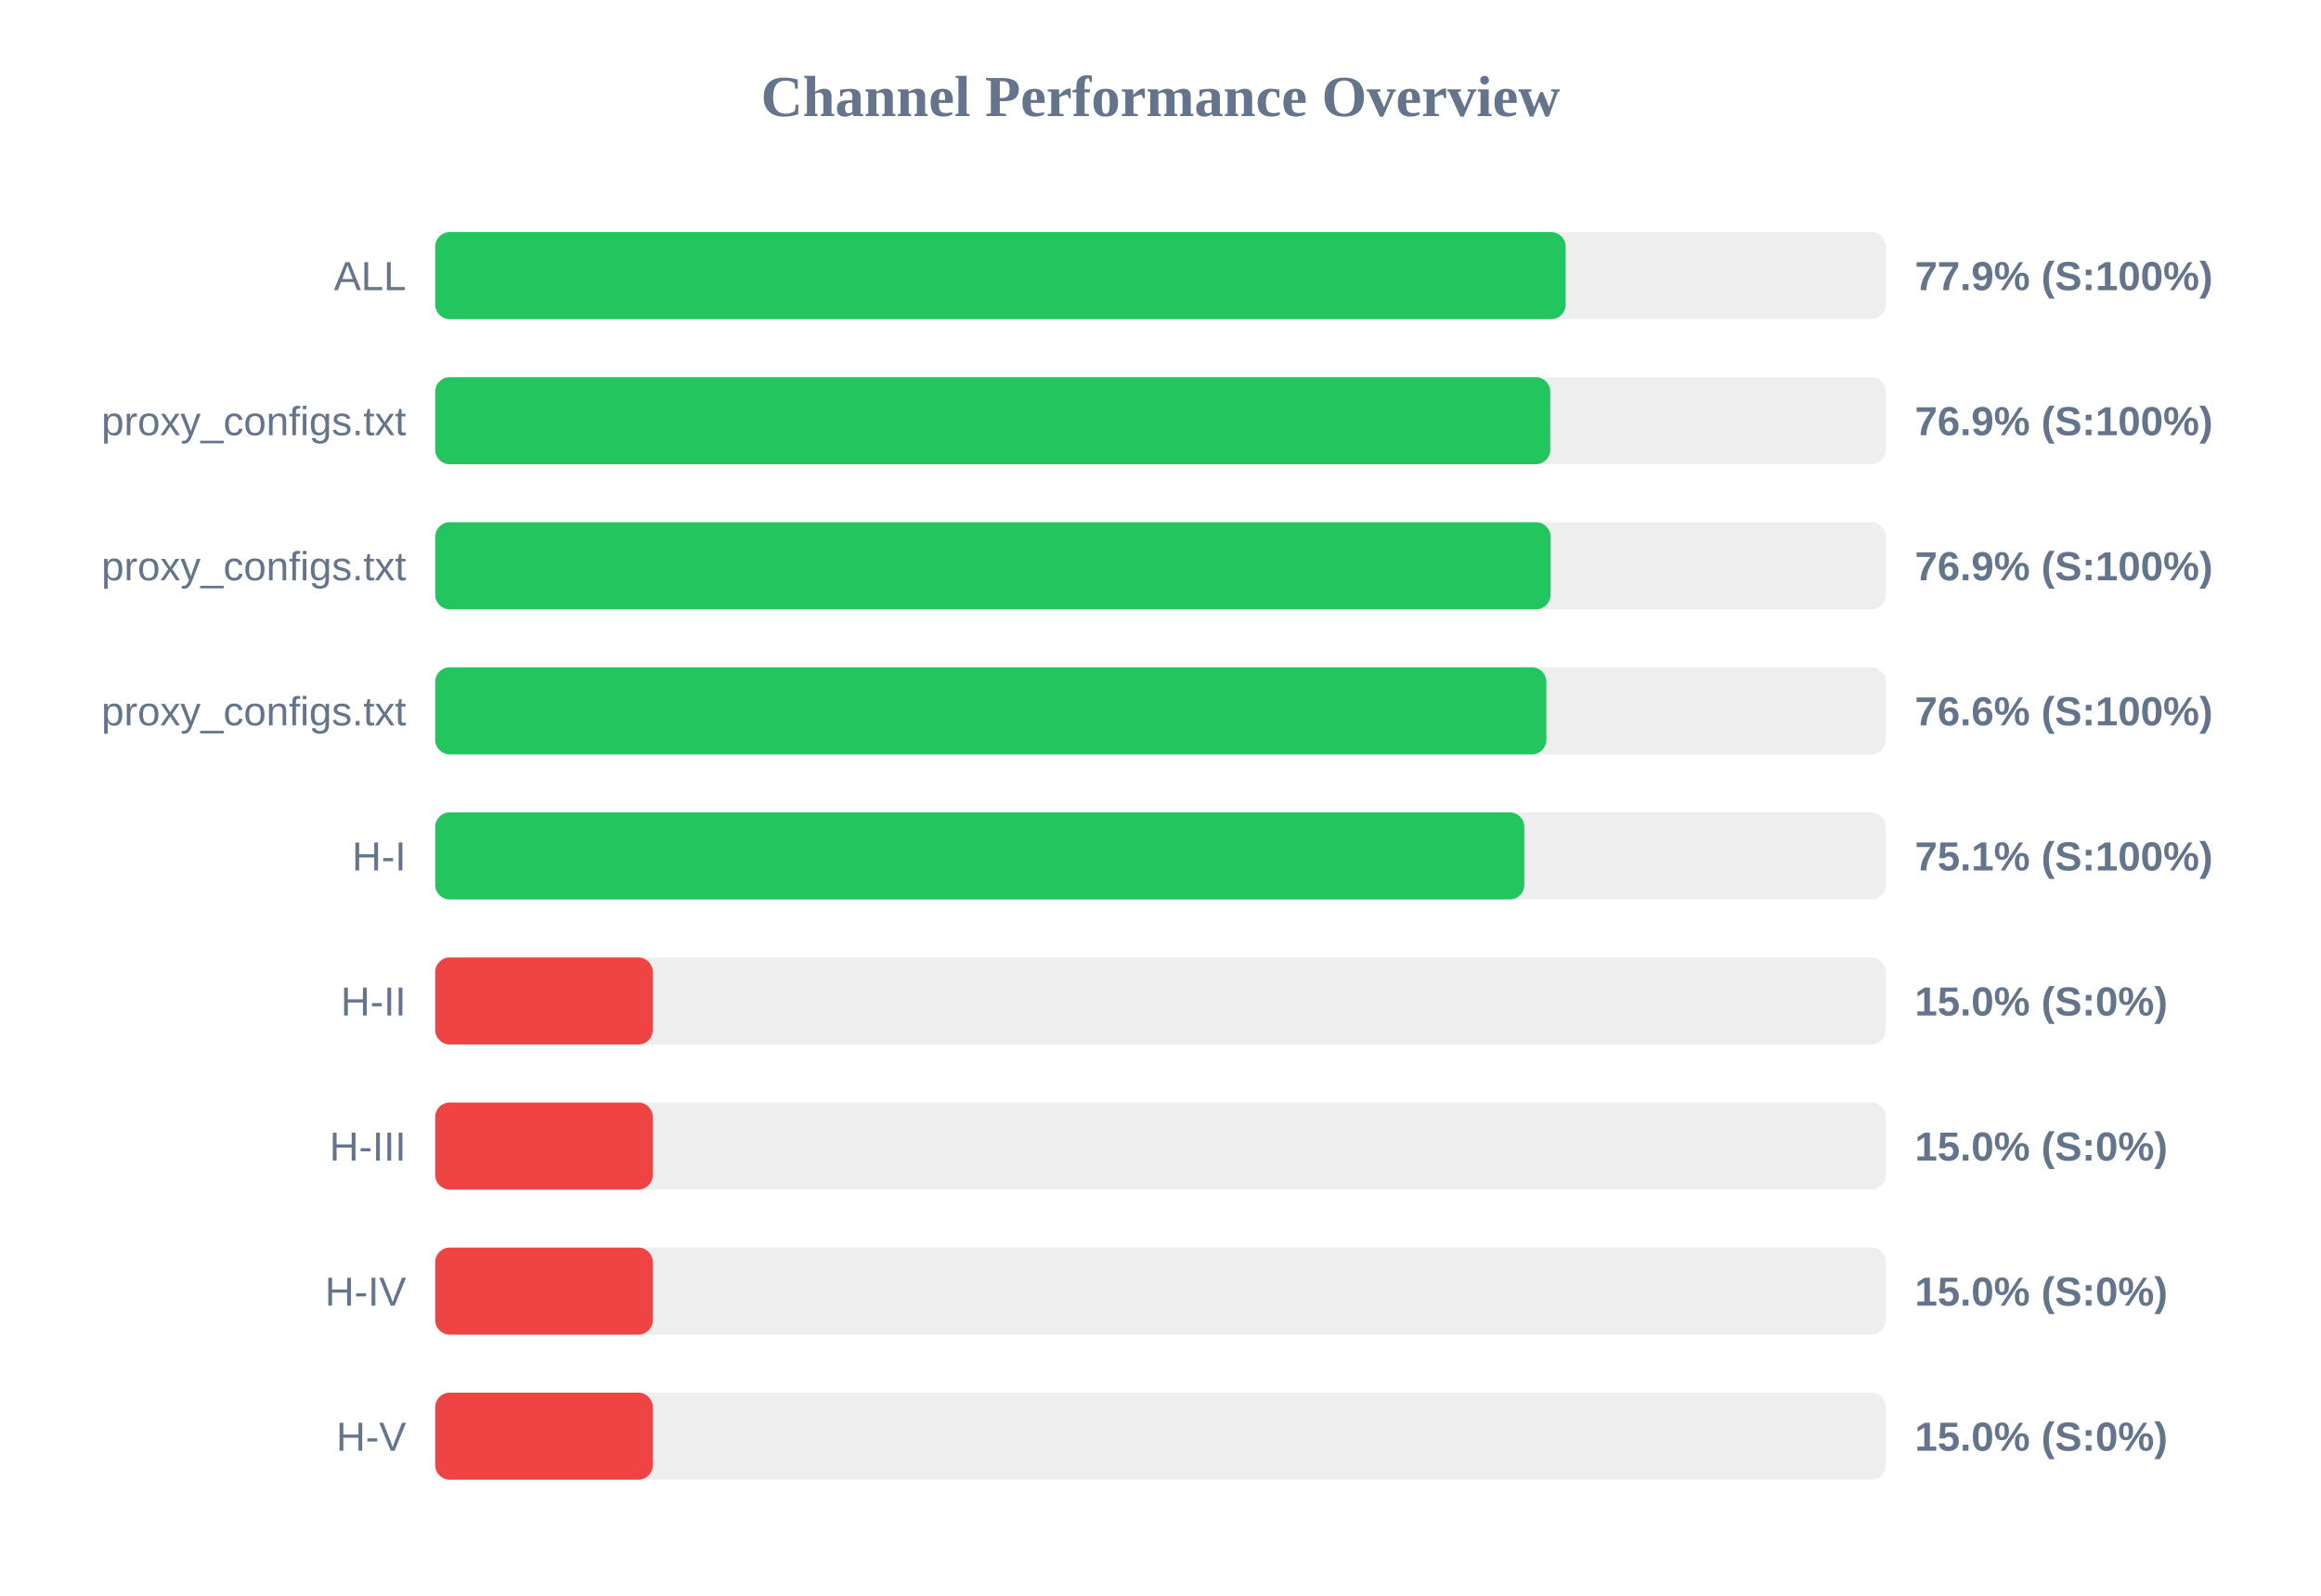
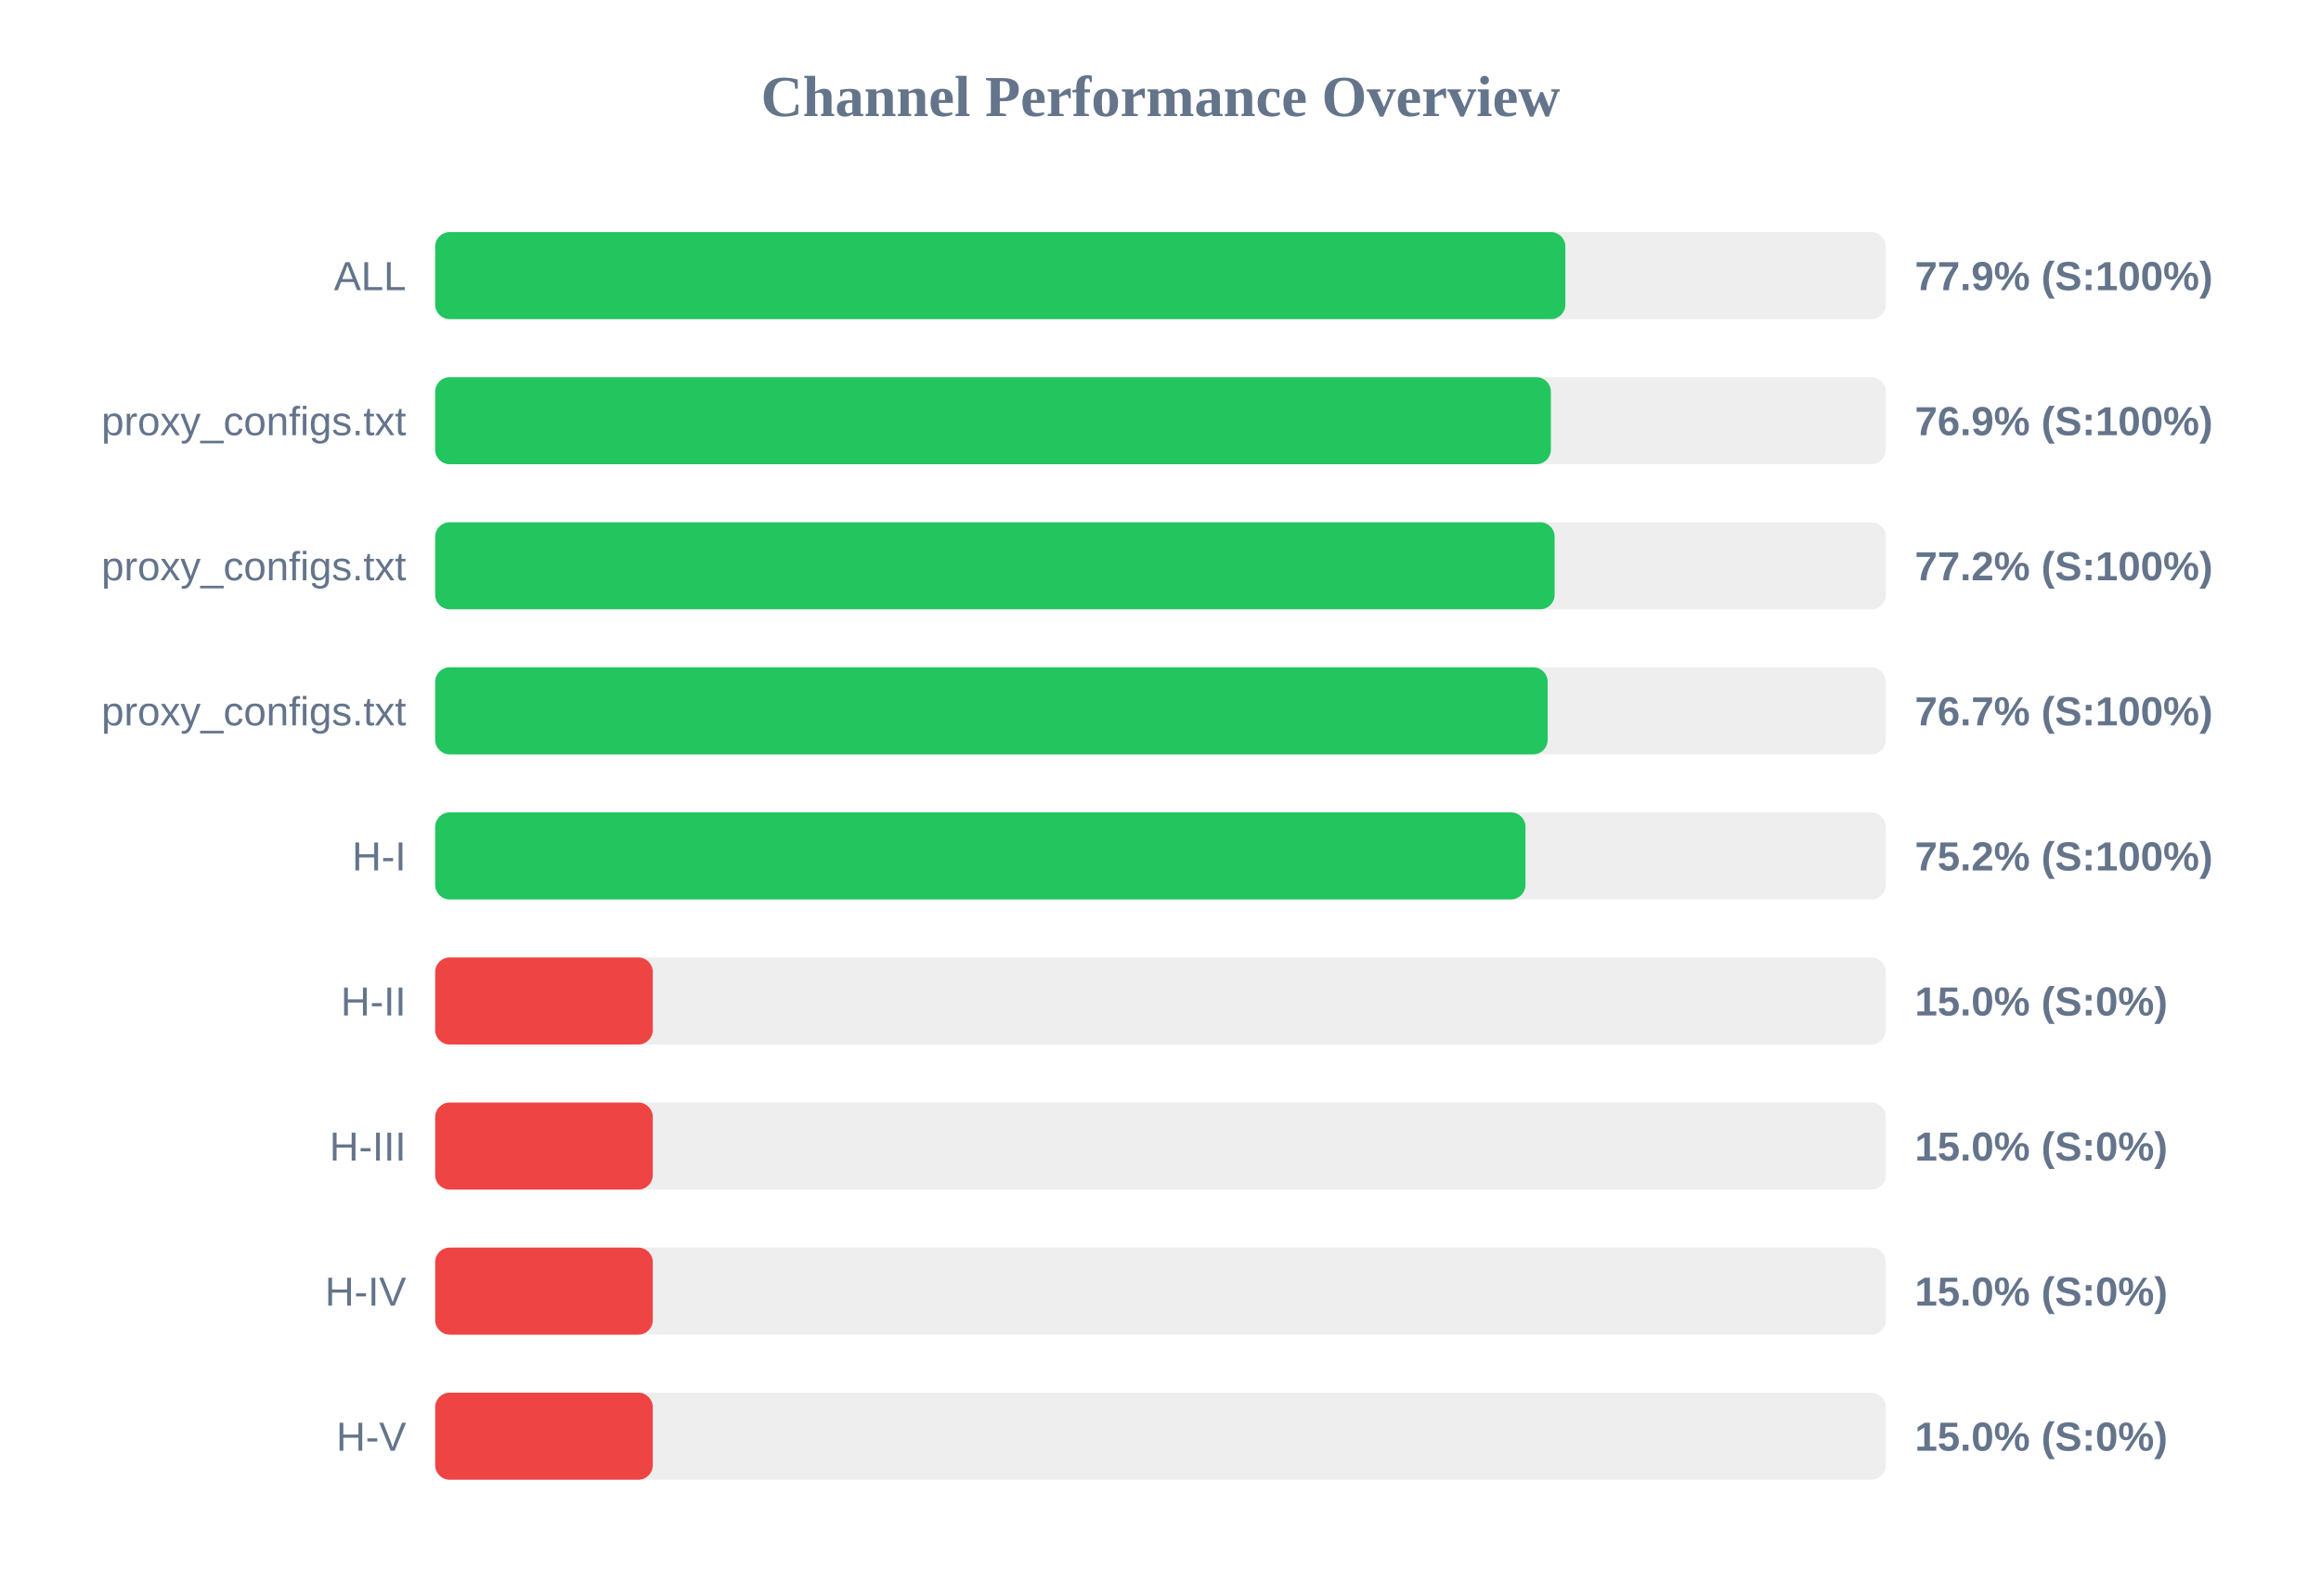
<svg xmlns="http://www.w3.org/2000/svg" width="800" height="550" version="1.1">
  <style>
        .row { font: 14px Arial; fill: #64748b; }
        .score { font: bold 14px Arial; fill: #64748b; }
    </style>
  <text x="400" y="40" text-anchor="middle" font-size="20px" font-weight="bold" fill="#64748b">Channel Performance Overview</text>
  <rect x="150" y="80" width="500" height="30" fill="#eee" rx="5" />
-   <rect x="150" y="80" width="389.65" height="30" fill="#22c55e" rx="5" />
+   <rect x="150" y="80" width="389.55" height="30" fill="#22c55e" rx="5" />
  <text x="140" y="100" text-anchor="end" class="row">ALL</text>
  <text x="660" y="100" text-anchor="start" class="score">77.9% (S:100%)</text>
  <rect x="150" y="130" width="500" height="30" fill="#eee" rx="5" />
-   <rect x="150" y="130" width="384.35" height="30" fill="#22c55e" rx="5" />
+   <rect x="150" y="130" width="384.55" height="30" fill="#22c55e" rx="5" />
  <text x="140" y="150" text-anchor="end" class="row">proxy_configs.txt</text>
  <text x="660" y="150" text-anchor="start" class="score">76.9% (S:100%)</text>
  <rect x="150" y="180" width="500" height="30" fill="#eee" rx="5" />
-   <rect x="150" y="180" width="384.45" height="30" fill="#22c55e" rx="5" />
+   <rect x="150" y="180" width="385.85" height="30" fill="#22c55e" rx="5" />
  <text x="140" y="200" text-anchor="end" class="row">proxy_configs.txt</text>
-   <text x="660" y="200" text-anchor="start" class="score">76.9% (S:100%)</text>
+   <text x="660" y="200" text-anchor="start" class="score">77.2% (S:100%)</text>
  <rect x="150" y="230" width="500" height="30" fill="#eee" rx="5" />
-   <rect x="150" y="230" width="383.0" height="30" fill="#22c55e" rx="5" />
+   <rect x="150" y="230" width="383.45" height="30" fill="#22c55e" rx="5" />
  <text x="140" y="250" text-anchor="end" class="row">proxy_configs.txt</text>
-   <text x="660" y="250" text-anchor="start" class="score">76.6% (S:100%)</text>
+   <text x="660" y="250" text-anchor="start" class="score">76.7% (S:100%)</text>
  <rect x="150" y="280" width="500" height="30" fill="#eee" rx="5" />
-   <rect x="150" y="280" width="375.4" height="30" fill="#22c55e" rx="5" />
+   <rect x="150" y="280" width="375.8" height="30" fill="#22c55e" rx="5" />
  <text x="140" y="300" text-anchor="end" class="row">H-I</text>
-   <text x="660" y="300" text-anchor="start" class="score">75.1% (S:100%)</text>
+   <text x="660" y="300" text-anchor="start" class="score">75.2% (S:100%)</text>
  <rect x="150" y="330" width="500" height="30" fill="#eee" rx="5" />
  <rect x="150" y="330" width="75.0" height="30" fill="#ef4444" rx="5" />
  <text x="140" y="350" text-anchor="end" class="row">H-II</text>
  <text x="660" y="350" text-anchor="start" class="score">15.0% (S:0%)</text>
  <rect x="150" y="380" width="500" height="30" fill="#eee" rx="5" />
  <rect x="150" y="380" width="75.0" height="30" fill="#ef4444" rx="5" />
  <text x="140" y="400" text-anchor="end" class="row">H-III</text>
  <text x="660" y="400" text-anchor="start" class="score">15.0% (S:0%)</text>
  <rect x="150" y="430" width="500" height="30" fill="#eee" rx="5" />
  <rect x="150" y="430" width="75.0" height="30" fill="#ef4444" rx="5" />
  <text x="140" y="450" text-anchor="end" class="row">H-IV</text>
  <text x="660" y="450" text-anchor="start" class="score">15.0% (S:0%)</text>
  <rect x="150" y="480" width="500" height="30" fill="#eee" rx="5" />
  <rect x="150" y="480" width="75.0" height="30" fill="#ef4444" rx="5" />
  <text x="140" y="500" text-anchor="end" class="row">H-V</text>
  <text x="660" y="500" text-anchor="start" class="score">15.0% (S:0%)</text>
</svg>
